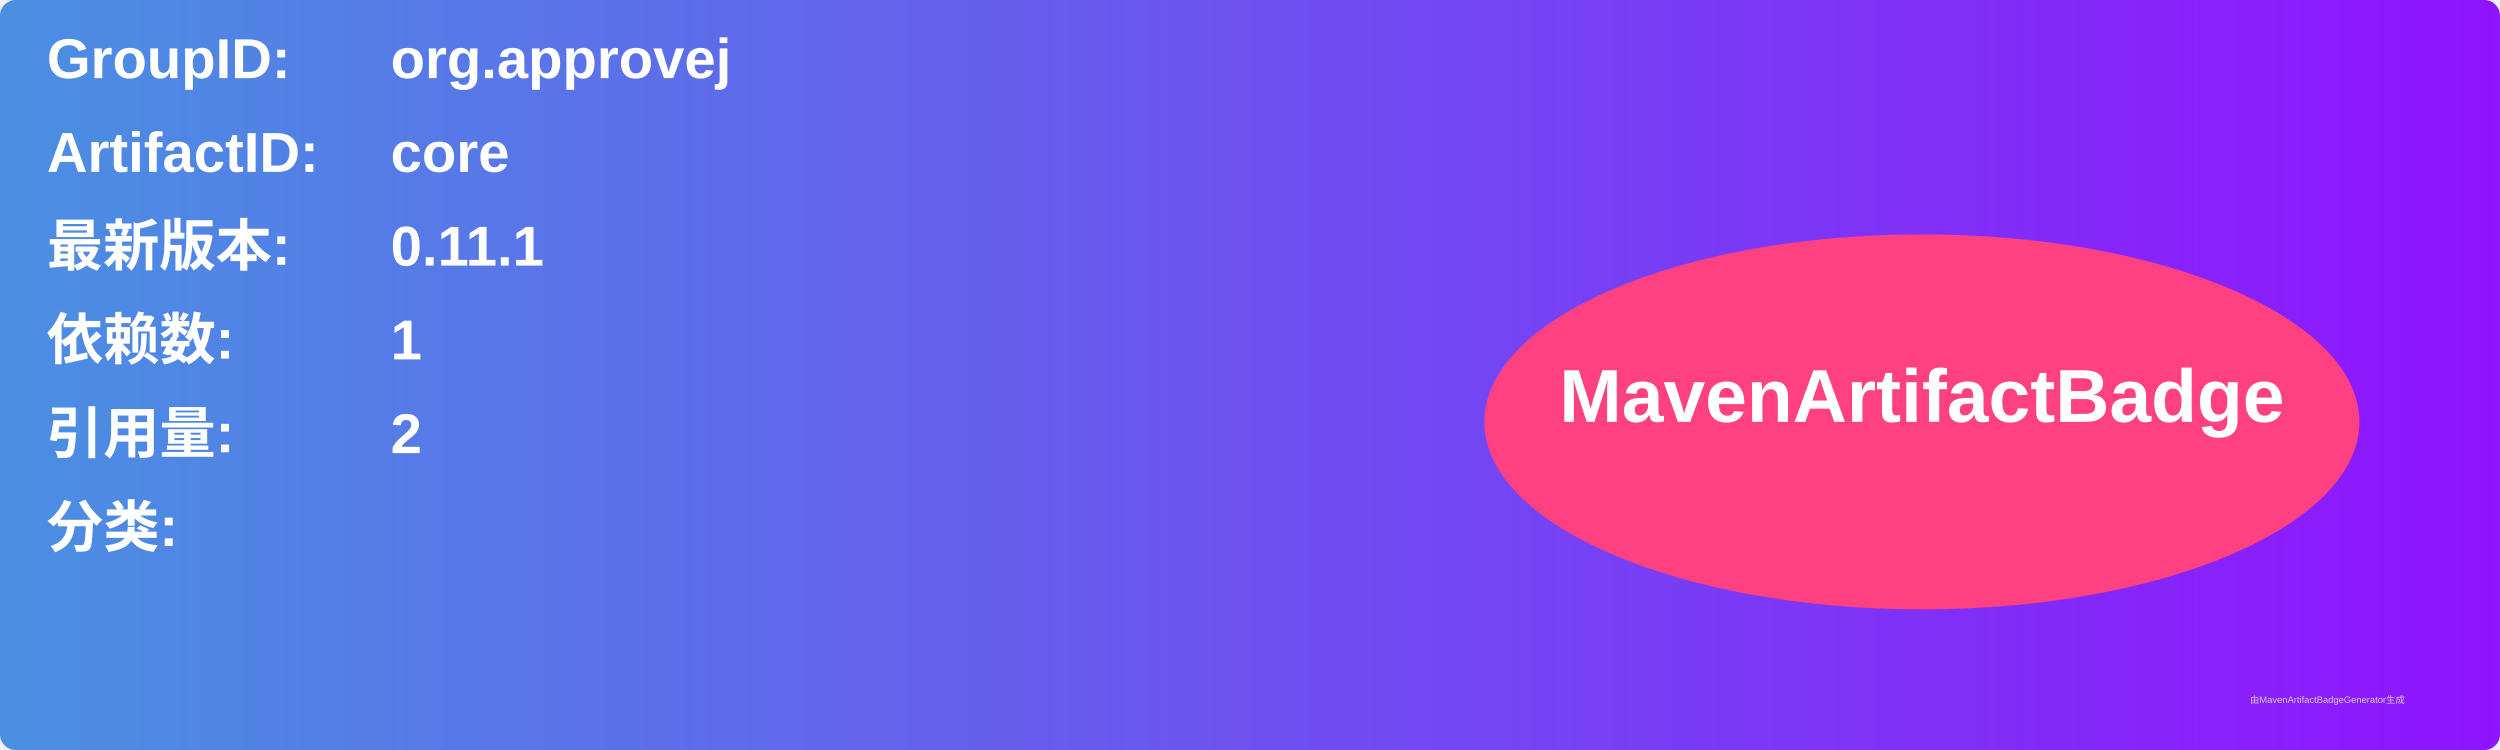
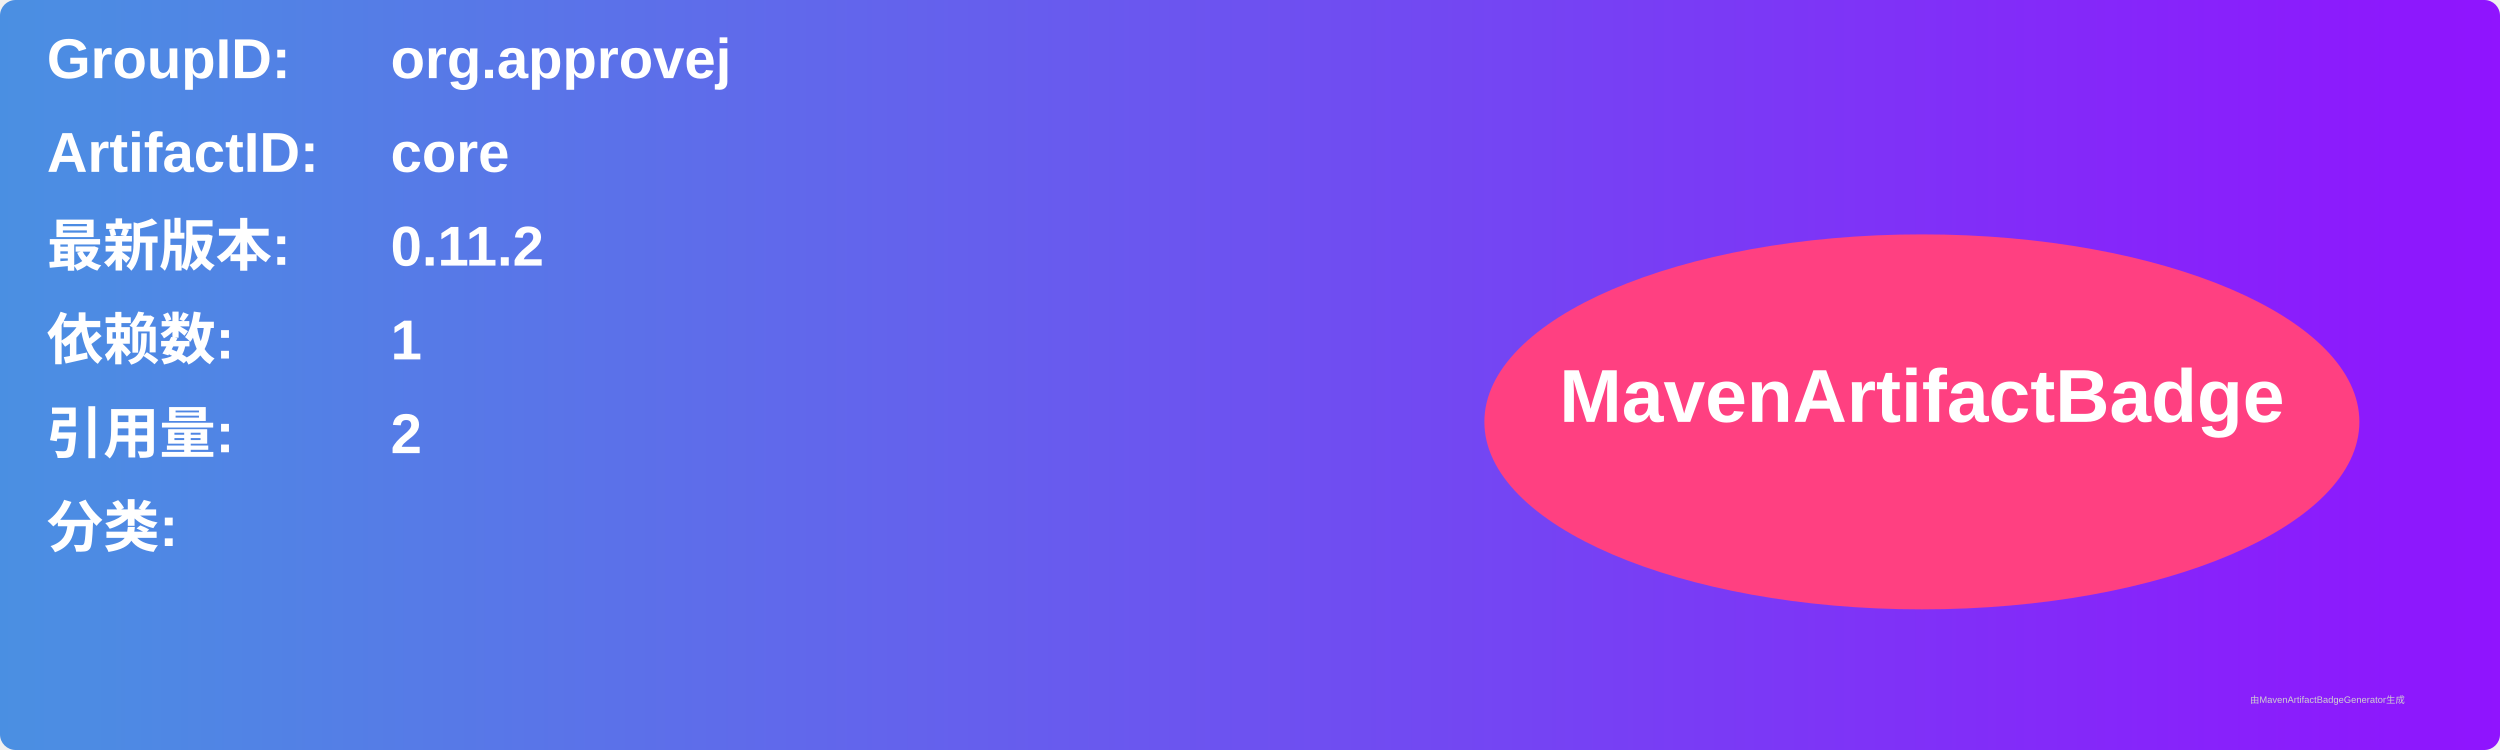
<svg xmlns="http://www.w3.org/2000/svg" width="800" height="240" viewBox="0 0 800 240">
  <linearGradient id="grad" x1="0%" y1="0%" x2="100%" y2="0%">
    <stop offset="0%" stop-color="#4a90e2" />
    <stop offset="100%" stop-color="#9013fe" />
  </linearGradient>
  <rect width="100%" height="100%" rx="5" ry="5" fill="url(#grad)" />
  <g transform="translate(15, 15)">
    <text x="0" y="10" font-family="Arial" font-size="18" fill="white" font-weight="bold" width="260">GroupID:</text>
    <text x="110" y="10" font-family="Arial" font-size="18" fill="white" font-weight="bold" width="460">org.approvej</text>
    <text x="0" y="40" font-family="Arial" font-size="18" fill="white" font-weight="bold" width="260">ArtifactID:</text>
    <text x="110" y="40" font-family="Arial" font-size="18" fill="white" font-weight="bold" width="460">core</text>
    <text x="0" y="70" font-family="Arial" font-size="18" fill="white" font-weight="bold">最新版本:</text>
    <text x="110" y="70" font-family="Arial" font-size="18" fill="white" font-weight="bold">
-       <tspan font-weight="bold">0.11.1</tspan>
+       <tspan font-weight="bold">0.11.2</tspan>
    </text>
    <text x="0" y="100" font-family="Arial" font-size="18" fill="white" font-weight="bold">依赖数: </text>
    <text x="110" y="100" font-family="Arial" font-size="18" fill="white">
      <tspan font-weight="bold">1</tspan>
    </text>
    <text x="0" y="130" font-family="Arial" font-size="18" fill="white" font-weight="bold">引用量: </text>
    <text x="110" y="130" font-family="Arial" font-size="18" fill="white">
      <tspan font-weight="bold">2</tspan>
    </text>
    <text x="0" y="160" font-family="Arial" font-size="18" fill="white" font-weight="bold">分类:</text>
    <text x="10" y="190" font-family="Arial" font-size="10" fill="white">
      <tspan font-weight="bold" />
    </text>
    <ellipse cx="600" cy="120" rx="140" ry="60" fill="#ff4081" />
    <text x="600" y="120" text-anchor="middle" font-family="Arial" font-size="24" fill="white" font-weight="bold">MavenArtifactBadge</text>
  </g>
  <text x="720" y="225" font-family="Arial" font-size="3" fill="#d0d0d0">由MavenArtifactBadgeGenerator生成</text>
</svg>
